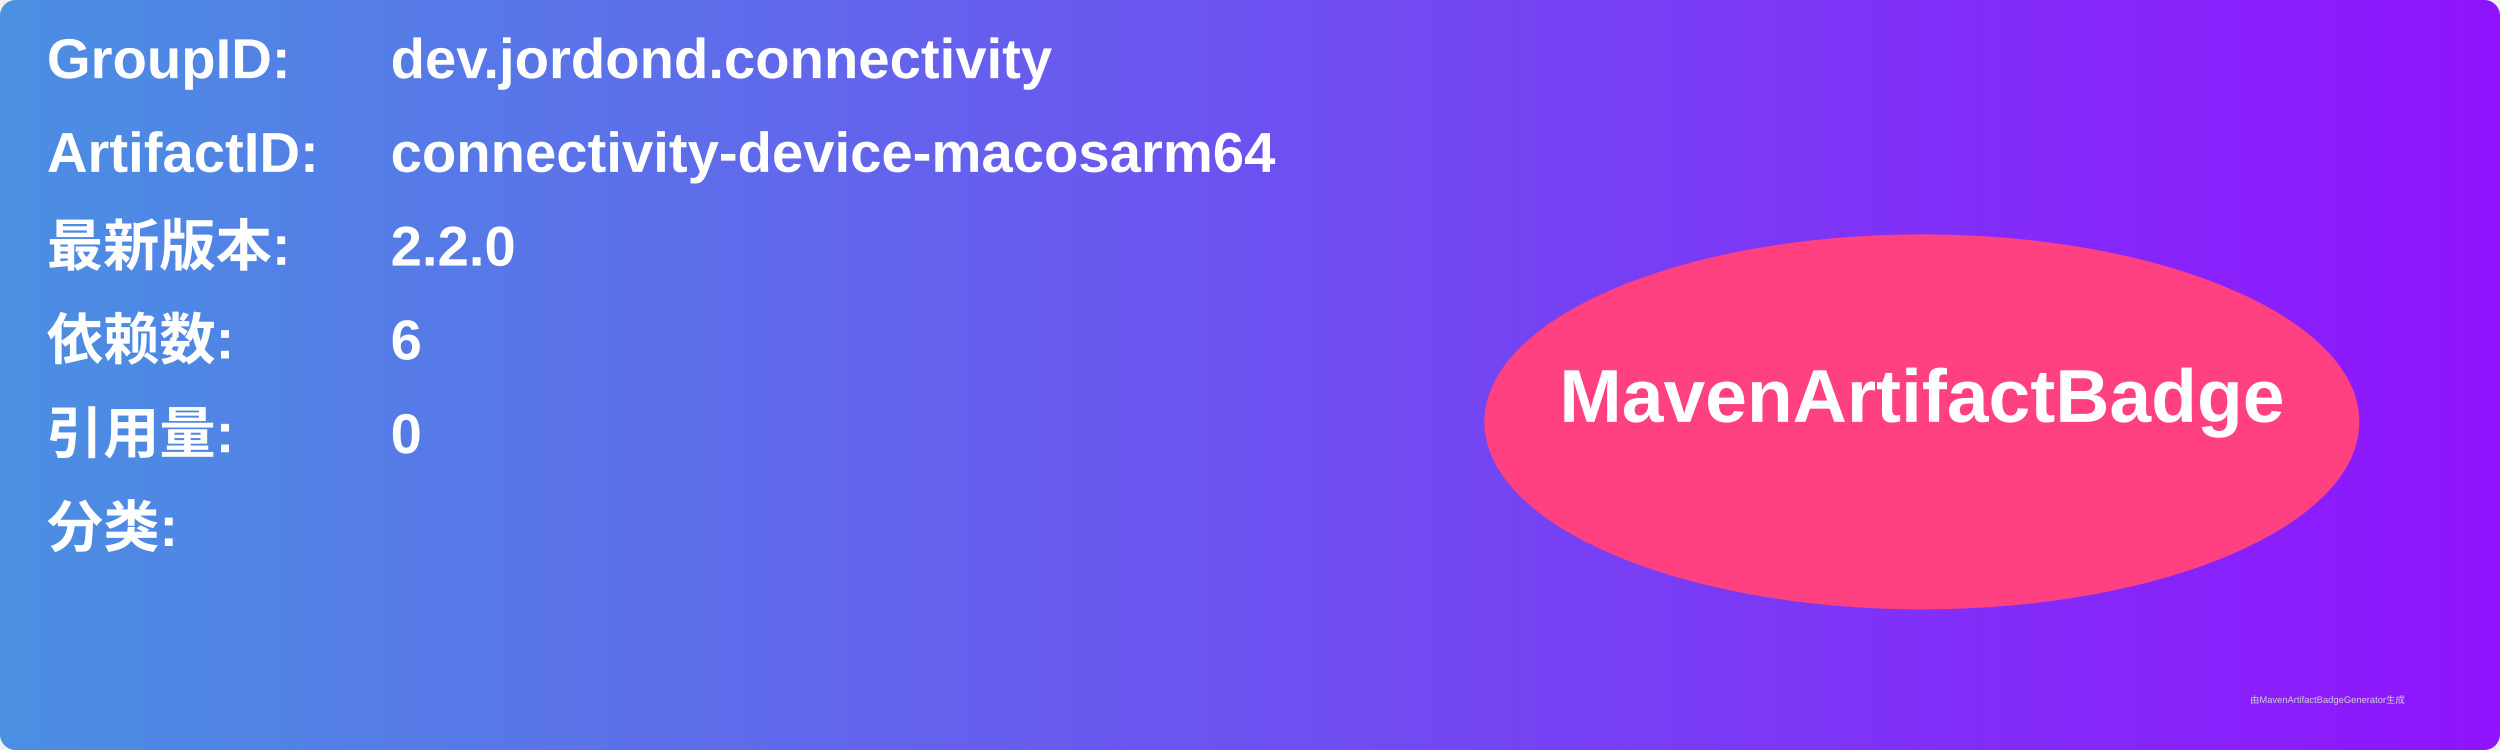
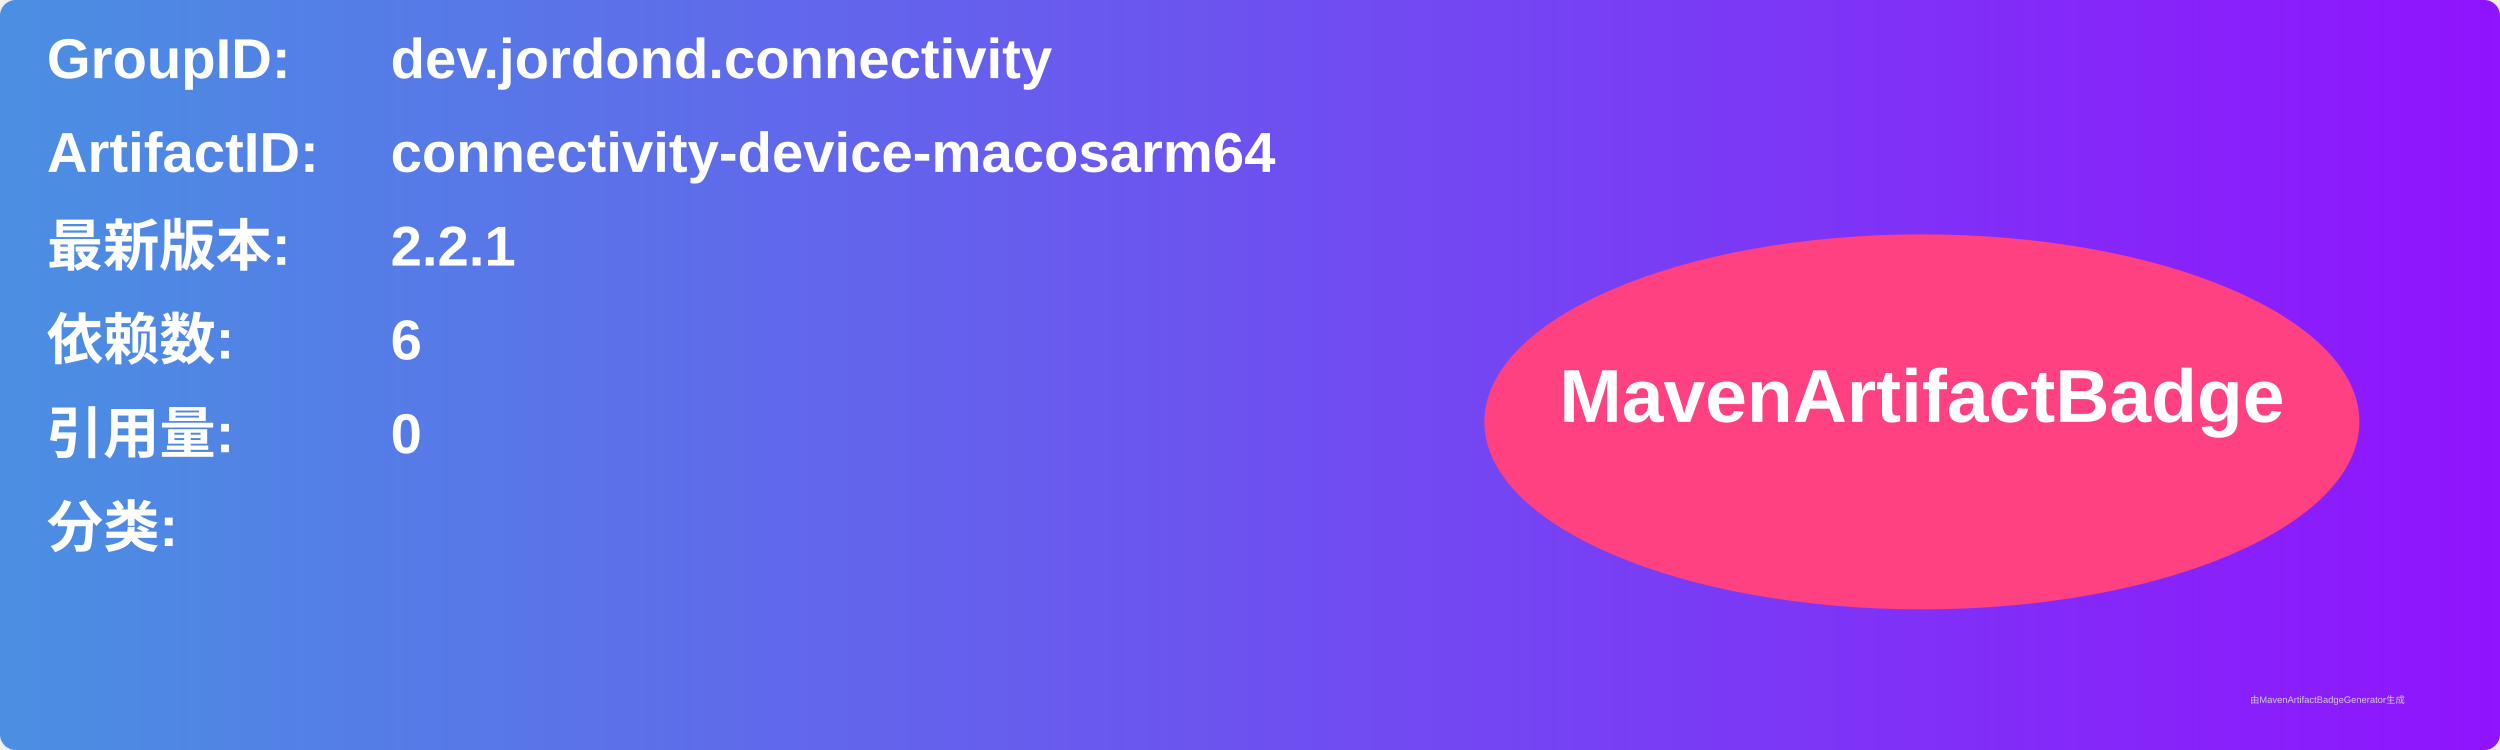
<svg xmlns="http://www.w3.org/2000/svg" width="800" height="240" viewBox="0 0 800 240">
  <linearGradient id="grad" x1="0%" y1="0%" x2="100%" y2="0%">
    <stop offset="0%" stop-color="#4a90e2" />
    <stop offset="100%" stop-color="#9013fe" />
  </linearGradient>
  <rect width="100%" height="100%" rx="5" ry="5" fill="url(#grad)" />
  <g transform="translate(15, 15)">
    <text x="0" y="10" font-family="Arial" font-size="18" fill="white" font-weight="bold" width="260">GroupID:</text>
    <text x="110" y="10" font-family="Arial" font-size="18" fill="white" font-weight="bold" width="460">dev.jordond.connectivity</text>
    <text x="0" y="40" font-family="Arial" font-size="18" fill="white" font-weight="bold" width="260">ArtifactID:</text>
    <text x="110" y="40" font-family="Arial" font-size="18" fill="white" font-weight="bold" width="460">connectivity-device-macosarm64</text>
    <text x="0" y="70" font-family="Arial" font-size="18" fill="white" font-weight="bold">最新版本:</text>
    <text x="110" y="70" font-family="Arial" font-size="18" fill="white" font-weight="bold">
-       <tspan font-weight="bold">2.2.0</tspan>
+       <tspan font-weight="bold">2.2.1</tspan>
    </text>
    <text x="0" y="100" font-family="Arial" font-size="18" fill="white" font-weight="bold">依赖数: </text>
    <text x="110" y="100" font-family="Arial" font-size="18" fill="white">
      <tspan font-weight="bold">6</tspan>
    </text>
    <text x="0" y="130" font-family="Arial" font-size="18" fill="white" font-weight="bold">引用量: </text>
    <text x="110" y="130" font-family="Arial" font-size="18" fill="white">
      <tspan font-weight="bold">0</tspan>
    </text>
    <text x="0" y="160" font-family="Arial" font-size="18" fill="white" font-weight="bold">分类:</text>
    <text x="10" y="190" font-family="Arial" font-size="10" fill="white">
      <tspan font-weight="bold" />
    </text>
    <ellipse cx="600" cy="120" rx="140" ry="60" fill="#ff4081" />
    <text x="600" y="120" text-anchor="middle" font-family="Arial" font-size="24" fill="white" font-weight="bold">MavenArtifactBadge</text>
  </g>
  <text x="720" y="225" font-family="Arial" font-size="3" fill="#d0d0d0">由MavenArtifactBadgeGenerator生成</text>
</svg>
